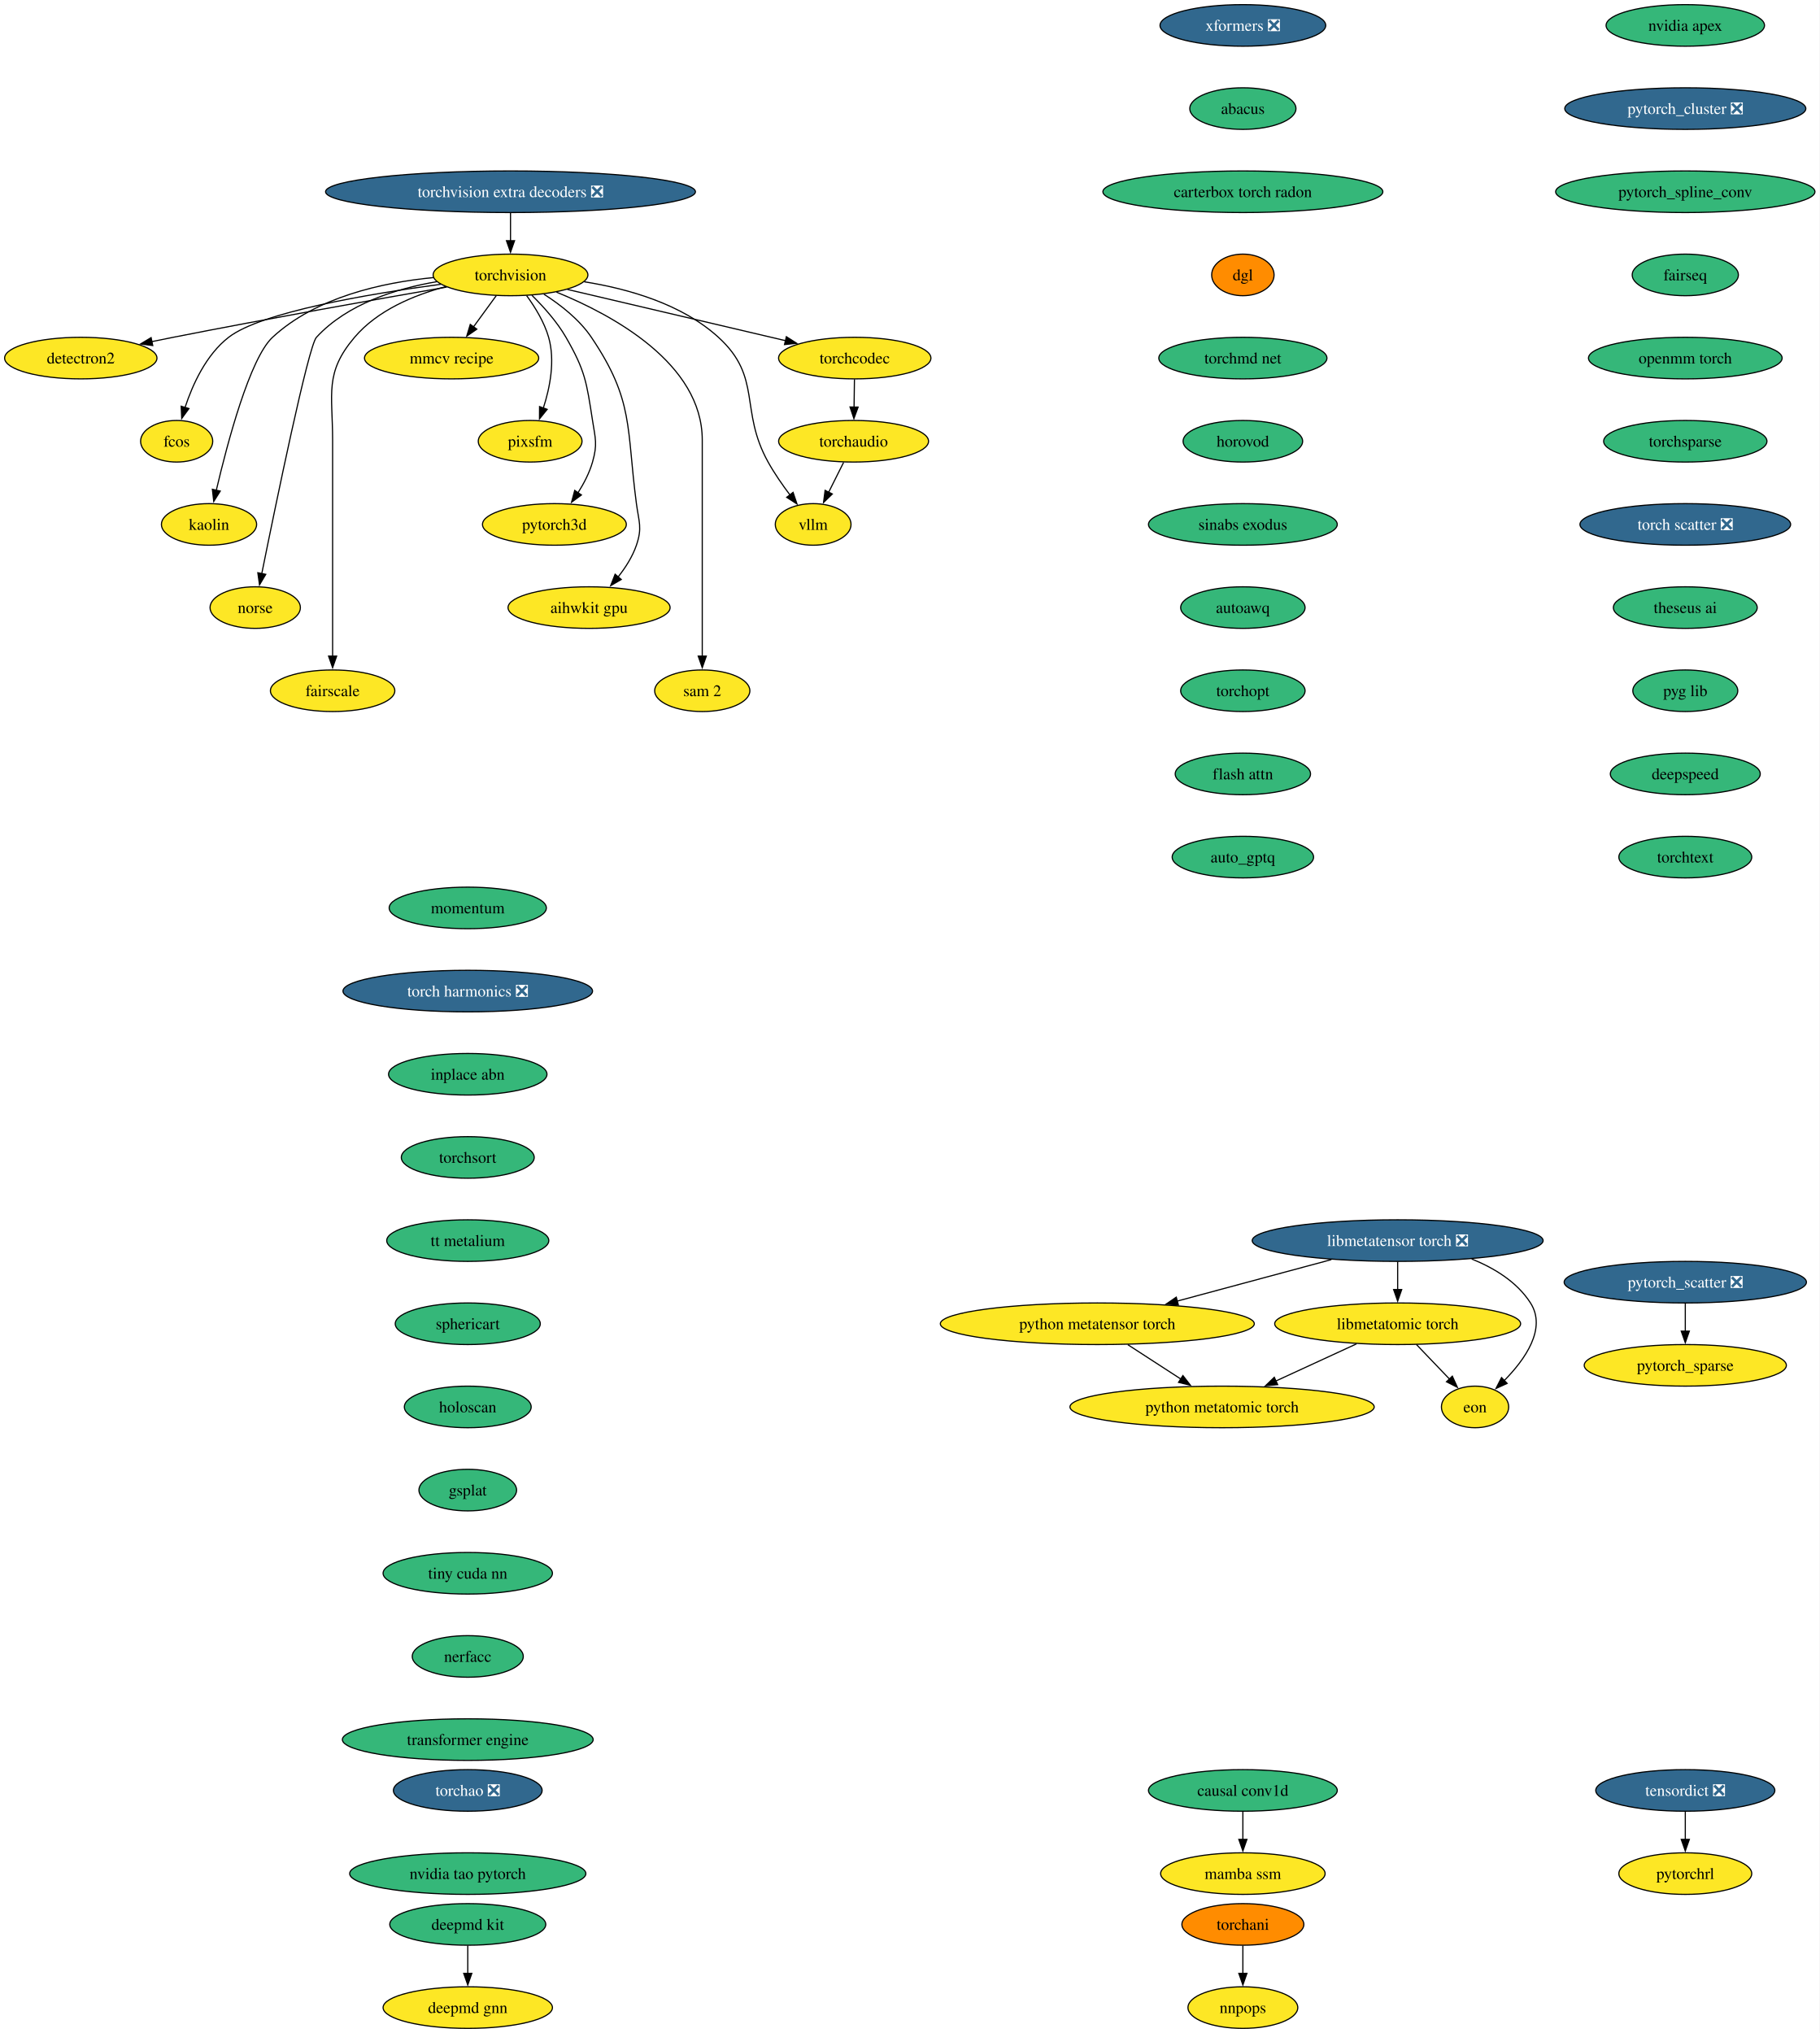
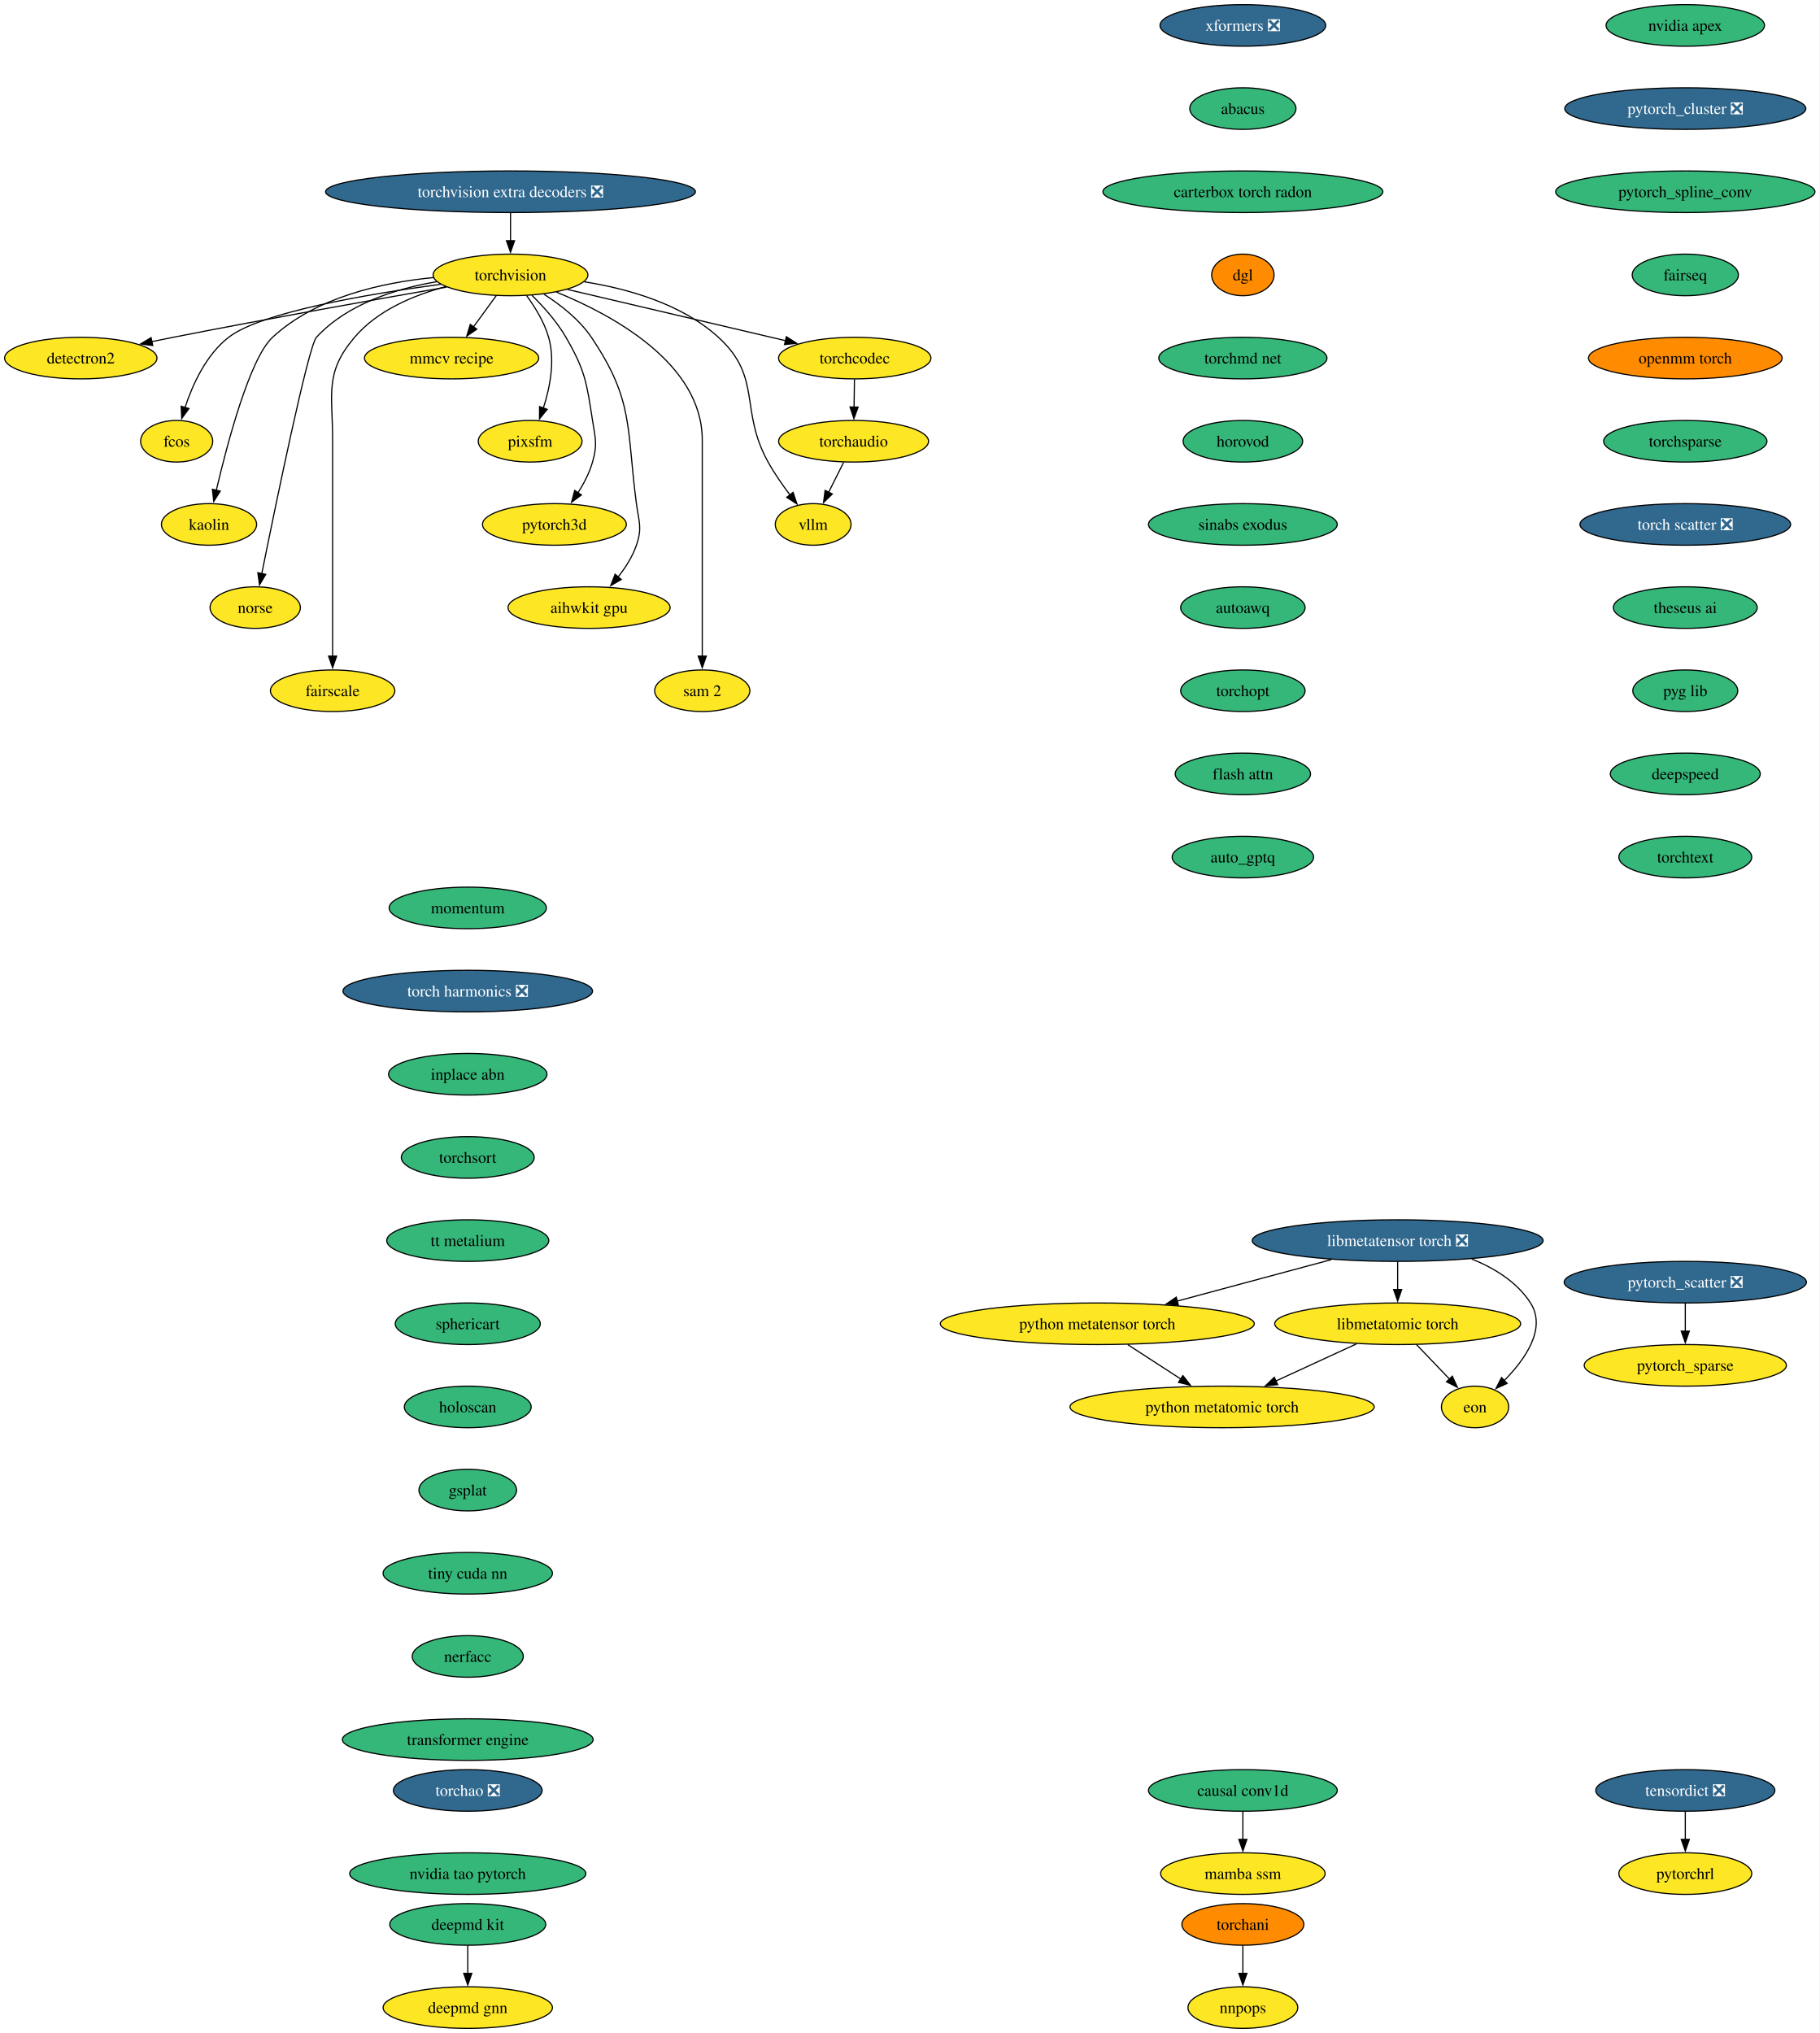
<svg xmlns="http://www.w3.org/2000/svg" xmlns:xlink="http://www.w3.org/1999/xlink" width="1575pt" height="1760pt" viewBox="0.00 0.00 1575.00 1760.00">
  <g id="graph0" class="graph" transform="scale(1 1) rotate(0) translate(4 1756)">
    <polygon fill="white" stroke="none" points="-4,4 -4,-1756 1571.18,-1756 1571.18,4 -4,4" />
    <g id="node1" class="node">
      <g id="a_node1">
        <a xlink:href="https://github.com/conda-forge/torchvision-feedstock" xlink:title="torchvision">
          <ellipse fill="#fde725" stroke="black" cx="437.94" cy="-1518" rx="66.99" ry="18" />
          <text xml:space="preserve" text-anchor="middle" x="437.94" y="-1513.33" font-family="Times,serif" font-size="14.00">torchvision</text>
        </a>
      </g>
    </g>
    <g id="node2" class="node">
      <g id="a_node2">
        <a xlink:href="https://github.com/conda-forge/detectron2-feedstock" xlink:title="detectron2">
          <ellipse fill="#fde725" stroke="black" cx="65.94" cy="-1446" rx="65.94" ry="18" />
          <text xml:space="preserve" text-anchor="middle" x="65.94" y="-1441.33" font-family="Times,serif" font-size="14.00">detectron2</text>
        </a>
      </g>
    </g>
    <g id="edge1" class="edge">
      <path fill="none" stroke="black" d="M382.68,-1507.48C323.89,-1497.23 228.21,-1480.2 145.94,-1464 139.93,-1462.82 133.68,-1461.55 127.43,-1460.26" />
      <polygon fill="black" stroke="black" points="128.23,-1456.85 117.73,-1458.24 126.81,-1463.71 128.23,-1456.85" />
    </g>
    <g id="node3" class="node">
      <g id="a_node3">
        <a xlink:href="https://github.com/conda-forge/fcos-feedstock" xlink:title="fcos">
          <ellipse fill="#fde725" stroke="black" cx="148.94" cy="-1374" rx="31.22" ry="18" />
          <text xml:space="preserve" text-anchor="middle" x="148.94" y="-1369.33" font-family="Times,serif" font-size="14.00">fcos</text>
        </a>
      </g>
    </g>
    <g id="edge2" class="edge">
      <path fill="none" stroke="black" d="M377.52,-1509.89C314.85,-1501.48 222.14,-1485.81 193.94,-1464 174.48,-1448.95 162.75,-1423.18 156.18,-1403.23" />
      <polygon fill="black" stroke="black" points="159.55,-1402.3 153.32,-1393.74 152.85,-1404.32 159.55,-1402.3" />
    </g>
    <g id="node4" class="node">
      <g id="a_node4">
        <a xlink:href="https://github.com/conda-forge/kaolin-feedstock" xlink:title="kaolin">
          <ellipse fill="#fde725" stroke="black" cx="176.94" cy="-1302" rx="41.21" ry="18" />
          <text xml:space="preserve" text-anchor="middle" x="176.94" y="-1297.33" font-family="Times,serif" font-size="14.00">kaolin</text>
        </a>
      </g>
    </g>
    <g id="edge3" class="edge">
      <path fill="none" stroke="black" d="M371.31,-1515.71C326.69,-1511.4 269.48,-1498.74 231.94,-1464 212.31,-1445.83 192.92,-1372.78 183.26,-1331.6" />
      <polygon fill="black" stroke="black" points="186.68,-1330.86 181.04,-1321.9 179.86,-1332.43 186.68,-1330.86" />
    </g>
    <g id="node5" class="node">
      <g id="a_node5">
        <a xlink:href="https://github.com/conda-forge/norse-feedstock" xlink:title="norse">
          <ellipse fill="#fde725" stroke="black" cx="216.94" cy="-1230" rx="39.11" ry="18" />
          <text xml:space="preserve" text-anchor="middle" x="216.94" y="-1225.33" font-family="Times,serif" font-size="14.00">norse</text>
        </a>
      </g>
    </g>
    <g id="edge4" class="edge">
      <path fill="none" stroke="black" d="M374.25,-1512.16C338.79,-1506.14 296.57,-1492.9 269.94,-1464 262.94,-1456.4 234.74,-1319.53 222.57,-1259.18" />
      <polygon fill="black" stroke="black" points="226.06,-1258.79 220.66,-1249.68 219.2,-1260.17 226.06,-1258.79" />
    </g>
    <g id="node6" class="node">
      <g id="a_node6">
        <a xlink:href="https://github.com/conda-forge/fairscale-feedstock" xlink:title="fairscale">
          <ellipse fill="#fde725" stroke="black" cx="283.94" cy="-1158" rx="53.84" ry="18" />
          <text xml:space="preserve" text-anchor="middle" x="283.94" y="-1153.33" font-family="Times,serif" font-size="14.00">fairscale</text>
        </a>
      </g>
    </g>
    <g id="edge5" class="edge">
      <path fill="none" stroke="black" d="M381.69,-1507.8C354.14,-1500.45 322.73,-1487.33 302.94,-1464 276.77,-1433.16 283.94,-1415.45 283.94,-1375 283.94,-1375 283.94,-1375 283.94,-1301 283.94,-1261.74 283.94,-1216.38 283.94,-1187.69" />
      <polygon fill="black" stroke="black" points="287.44,-1188 283.94,-1178 280.44,-1188 287.44,-1188" />
    </g>
    <g id="node7" class="node">
      <g id="a_node7">
        <a xlink:href="https://github.com/conda-forge/mmcv-recipe-feedstock" xlink:title="mmcv recipe">
          <ellipse fill="#fde725" stroke="black" cx="386.94" cy="-1446" rx="75.41" ry="18" />
          <text xml:space="preserve" text-anchor="middle" x="386.94" y="-1441.33" font-family="Times,serif" font-size="14.00">mmcv recipe</text>
        </a>
      </g>
    </g>
    <g id="edge6" class="edge">
      <path fill="none" stroke="black" d="M425.59,-1500.05C419.64,-1491.89 412.37,-1481.91 405.75,-1472.82" />
      <polygon fill="black" stroke="black" points="408.78,-1471.03 400.06,-1465.01 403.12,-1475.16 408.78,-1471.03" />
    </g>
    <g id="node8" class="node">
      <g id="a_node8">
        <a xlink:href="https://github.com/conda-forge/pixsfm-feedstock" xlink:title="pixsfm">
          <ellipse fill="#fde725" stroke="black" cx="454.94" cy="-1374" rx="44.9" ry="18" />
          <text xml:space="preserve" text-anchor="middle" x="454.94" y="-1369.33" font-family="Times,serif" font-size="14.00">pixsfm</text>
        </a>
      </g>
    </g>
    <g id="edge7" class="edge">
      <path fill="none" stroke="black" d="M451.92,-1500.04C459.13,-1490.18 467.19,-1477.13 470.94,-1464 476.71,-1443.82 472.09,-1420.44 466.35,-1402.71" />
      <polygon fill="black" stroke="black" points="469.69,-1401.63 463.03,-1393.39 463.09,-1403.98 469.69,-1401.63" />
    </g>
    <g id="node9" class="node">
      <g id="a_node9">
        <a xlink:href="https://github.com/conda-forge/pytorch3d-feedstock" xlink:title="pytorch3d">
          <ellipse fill="#fde725" stroke="black" cx="475.94" cy="-1302" rx="62.26" ry="18" />
          <text xml:space="preserve" text-anchor="middle" x="475.94" y="-1297.33" font-family="Times,serif" font-size="14.00">pytorch3d</text>
        </a>
      </g>
    </g>
    <g id="edge8" class="edge">
      <path fill="none" stroke="black" d="M456.46,-1500.36C466.38,-1490.61 478.13,-1477.55 485.94,-1464 502.71,-1434.89 503.77,-1425.19 508.94,-1392 511.4,-1376.19 513.34,-1371.38 508.94,-1356 506.27,-1346.66 501.43,-1337.37 496.26,-1329.24" />
      <polygon fill="black" stroke="black" points="499.31,-1327.49 490.78,-1321.21 493.53,-1331.44 499.31,-1327.49" />
    </g>
    <g id="node10" class="node">
      <g id="a_node10">
        <a xlink:href="https://github.com/conda-forge/aihwkit-gpu-feedstock" xlink:title="aihwkit gpu">
          <ellipse fill="#fde725" stroke="black" cx="505.94" cy="-1230" rx="70.15" ry="18" />
          <text xml:space="preserve" text-anchor="middle" x="505.94" y="-1225.33" font-family="Times,serif" font-size="14.00">aihwkit gpu</text>
        </a>
      </g>
    </g>
    <g id="edge9" class="edge">
      <path fill="none" stroke="black" d="M466.85,-1501.31C481.15,-1492.17 497.54,-1479.42 507.94,-1464 545.03,-1409.04 538.2,-1385.73 546.94,-1320 549.05,-1304.14 552.11,-1299.14 546.94,-1284 543.55,-1274.08 537.47,-1264.58 531.01,-1256.43" />
      <polygon fill="black" stroke="black" points="533.82,-1254.33 524.66,-1249 528.5,-1258.88 533.82,-1254.33" />
    </g>
    <g id="node11" class="node">
      <g id="a_node11">
        <a xlink:href="https://github.com/conda-forge/sam-2-feedstock" xlink:title="sam 2">
          <ellipse fill="#fde725" stroke="black" cx="603.94" cy="-1158" rx="41.21" ry="18" />
          <text xml:space="preserve" text-anchor="middle" x="603.94" y="-1153.33" font-family="Times,serif" font-size="14.00">sam 2</text>
        </a>
      </g>
    </g>
    <g id="edge10" class="edge">
      <path fill="none" stroke="black" d="M477.7,-1503.11C526.81,-1483.12 603.94,-1441.18 603.94,-1375 603.94,-1375 603.94,-1375 603.94,-1301 603.94,-1261.74 603.94,-1216.38 603.94,-1187.69" />
      <polygon fill="black" stroke="black" points="607.44,-1188 603.94,-1178 600.44,-1188 607.44,-1188" />
    </g>
    <g id="node12" class="node">
      <g id="a_node12">
        <a xlink:href="https://github.com/conda-forge/vllm-feedstock" xlink:title="vllm">
          <ellipse fill="#fde725" stroke="black" cx="699.94" cy="-1302" rx="32.79" ry="18" />
          <text xml:space="preserve" text-anchor="middle" x="699.94" y="-1297.33" font-family="Times,serif" font-size="14.00">vllm</text>
        </a>
      </g>
    </g>
    <g id="edge11" class="edge">
      <path fill="none" stroke="black" d="M501.78,-1512.06C539.65,-1506.05 586.28,-1492.86 617.94,-1464 656.12,-1429.2 635.87,-1401.17 660.94,-1356 666.39,-1346.17 673.42,-1336.07 680,-1327.35" />
      <polygon fill="black" stroke="black" points="682.56,-1329.75 685.94,-1319.71 677.04,-1325.46 682.56,-1329.75" />
    </g>
    <g id="node13" class="node">
      <g id="a_node13">
        <a xlink:href="https://github.com/conda-forge/torchcodec-feedstock" xlink:title="torchcodec">
          <ellipse fill="#fde725" stroke="black" cx="735.94" cy="-1446" rx="65.94" ry="18" />
          <text xml:space="preserve" text-anchor="middle" x="735.94" y="-1441.33" font-family="Times,serif" font-size="14.00">torchcodec</text>
        </a>
      </g>
    </g>
    <g id="edge12" class="edge">
      <path fill="none" stroke="black" d="M487.15,-1505.44C538.96,-1493.27 620.56,-1474.1 676.07,-1461.06" />
      <polygon fill="black" stroke="black" points="676.74,-1464.5 685.68,-1458.81 675.14,-1457.69 676.74,-1464.5" />
    </g>
    <g id="node14" class="node">
      <g id="a_node14">
        <a xlink:href="https://github.com/conda-forge/torchaudio-feedstock" xlink:title="torchaudio">
          <ellipse fill="#fde725" stroke="black" cx="734.94" cy="-1374" rx="64.89" ry="18" />
          <text xml:space="preserve" text-anchor="middle" x="734.94" y="-1369.33" font-family="Times,serif" font-size="14.00">torchaudio</text>
        </a>
      </g>
    </g>
    <g id="edge13" class="edge">
      <path fill="none" stroke="black" d="M735.69,-1427.7C735.59,-1420.41 735.46,-1411.73 735.35,-1403.54" />
      <polygon fill="black" stroke="black" points="738.85,-1403.57 735.21,-1393.62 731.85,-1403.67 738.85,-1403.57" />
    </g>
    <g id="edge47" class="edge">
      <path fill="none" stroke="black" d="M726.29,-1355.7C722.37,-1347.87 717.66,-1338.44 713.3,-1329.73" />
      <polygon fill="black" stroke="black" points="716.53,-1328.36 708.93,-1320.98 710.27,-1331.49 716.53,-1328.36" />
    </g>
    <g id="node15" class="node">
      <g id="a_node15">
        <a xlink:href="https://github.com/conda-forge/deepmd-kit-feedstock" xlink:title="deepmd kit">
          <ellipse fill="#35b779" stroke="black" cx="400.94" cy="-90" rx="67.52" ry="18" />
          <text xml:space="preserve" text-anchor="middle" x="400.94" y="-85.33" font-family="Times,serif" font-size="14.00">deepmd kit</text>
        </a>
      </g>
    </g>
    <g id="node16" class="node">
      <g id="a_node16">
        <a xlink:href="https://github.com/conda-forge/deepmd-gnn-feedstock" xlink:title="deepmd gnn">
          <ellipse fill="#fde725" stroke="black" cx="400.94" cy="-18" rx="73.3" ry="18" />
          <text xml:space="preserve" text-anchor="middle" x="400.94" y="-13.32" font-family="Times,serif" font-size="14.00">deepmd gnn</text>
        </a>
      </g>
    </g>
    <g id="edge14" class="edge">
      <path fill="none" stroke="black" d="M400.94,-71.7C400.94,-64.41 400.94,-55.73 400.94,-47.54" />
      <polygon fill="black" stroke="black" points="404.44,-47.62 400.94,-37.62 397.44,-47.62 404.44,-47.62" />
    </g>
    <g id="node17" class="node">
      <g id="a_node17">
        <a xlink:href="https://github.com/conda-forge/nvidia-apex-feedstock" xlink:title="nvidia apex">
          <ellipse fill="#35b779" stroke="black" cx="1454.94" cy="-1734" rx="68.57" ry="18" />
          <text xml:space="preserve" text-anchor="middle" x="1454.94" y="-1729.33" font-family="Times,serif" font-size="14.00">nvidia apex</text>
        </a>
      </g>
    </g>
    <g id="node18" class="node">
      <g id="a_node18">
        <a xlink:href="https://github.com/conda-forge/pytorch_cluster-feedstock/pull/64" xlink:title="pytorch_cluster ❎">
          <ellipse fill="#31688e" stroke="black" cx="1454.94" cy="-1662" rx="104.35" ry="18" />
          <text xml:space="preserve" text-anchor="middle" x="1454.94" y="-1657.33" font-family="Times,serif" font-size="14.00" fill="white">pytorch_cluster ❎</text>
        </a>
      </g>
    </g>
    <g id="node19" class="node">
      <g id="a_node19">
        <a xlink:href="https://github.com/conda-forge/pytorch_spline_conv-feedstock" xlink:title="pytorch_spline_conv">
          <ellipse fill="#35b779" stroke="black" cx="1454.94" cy="-1590" rx="112.24" ry="18" />
          <text xml:space="preserve" text-anchor="middle" x="1454.94" y="-1585.33" font-family="Times,serif" font-size="14.00">pytorch_spline_conv</text>
        </a>
      </g>
    </g>
    <g id="node22" class="node">
      <g id="a_node22">
        <a xlink:href="https://github.com/conda-forge/fairseq-feedstock" xlink:title="fairseq">
          <ellipse fill="#35b779" stroke="black" cx="1454.94" cy="-1518" rx="45.95" ry="18" />
          <text xml:space="preserve" text-anchor="middle" x="1454.94" y="-1513.33" font-family="Times,serif" font-size="14.00">fairseq</text>
        </a>
      </g>
    </g>
    <g id="node20" class="node">
      <g id="a_node20">
        <a xlink:href="https://github.com/conda-forge/pytorch_scatter-feedstock/pull/79" xlink:title="pytorch_scatter ❎">
          <ellipse fill="#31688e" stroke="black" cx="1454.94" cy="-646" rx="104.87" ry="18" />
          <text xml:space="preserve" text-anchor="middle" x="1454.94" y="-641.33" font-family="Times,serif" font-size="14.00" fill="white">pytorch_scatter ❎</text>
        </a>
      </g>
    </g>
    <g id="node21" class="node">
      <g id="a_node21">
        <a xlink:href="https://github.com/conda-forge/pytorch_sparse-feedstock" xlink:title="pytorch_sparse">
          <ellipse fill="#fde725" stroke="black" cx="1454.94" cy="-574" rx="87.51" ry="18" />
          <text xml:space="preserve" text-anchor="middle" x="1454.94" y="-569.33" font-family="Times,serif" font-size="14.00">pytorch_sparse</text>
        </a>
      </g>
    </g>
    <g id="edge17" class="edge">
      <path fill="none" stroke="black" d="M1454.94,-627.7C1454.94,-620.41 1454.94,-611.73 1454.94,-603.54" />
      <polygon fill="black" stroke="black" points="1458.44,-603.62 1454.94,-593.62 1451.44,-603.62 1458.44,-603.62" />
    </g>
    <g id="node23" class="node">
      <g id="a_node23">
        <a xlink:href="https://github.com/conda-forge/openmm-torch-feedstock" xlink:title="openmm torch">
-           <ellipse fill="#35b779" stroke="black" cx="1454.94" cy="-1446" rx="83.83" ry="18" />
+           <ellipse fill="#ff8c00" stroke="black" cx="1454.94" cy="-1446" rx="83.83" ry="18" />
          <text xml:space="preserve" text-anchor="middle" x="1454.94" y="-1441.33" font-family="Times,serif" font-size="14.00">openmm torch</text>
        </a>
      </g>
    </g>
    <g id="node26" class="node">
      <g id="a_node26">
        <a xlink:href="https://github.com/conda-forge/torchsparse-feedstock" xlink:title="torchsparse">
          <ellipse fill="#35b779" stroke="black" cx="1454.94" cy="-1374" rx="70.68" ry="18" />
          <text xml:space="preserve" text-anchor="middle" x="1454.94" y="-1369.33" font-family="Times,serif" font-size="14.00">torchsparse</text>
        </a>
      </g>
    </g>
    <g id="node24" class="node">
      <g id="a_node24">
        <a xlink:href="https://github.com/conda-forge/torchani-feedstock" xlink:title="torchani">
          <ellipse fill="#ff8c00" stroke="black" cx="1071.94" cy="-90" rx="52.79" ry="18" />
          <text xml:space="preserve" text-anchor="middle" x="1071.94" y="-85.33" font-family="Times,serif" font-size="14.00">torchani</text>
        </a>
      </g>
    </g>
    <g id="node25" class="node">
      <g id="a_node25">
        <a xlink:href="https://github.com/conda-forge/nnpops-feedstock" xlink:title="nnpops">
          <ellipse fill="#fde725" stroke="black" cx="1071.94" cy="-18" rx="47.53" ry="18" />
          <text xml:space="preserve" text-anchor="middle" x="1071.94" y="-13.32" font-family="Times,serif" font-size="14.00">nnpops</text>
        </a>
      </g>
    </g>
    <g id="edge20" class="edge">
      <path fill="none" stroke="black" d="M1071.94,-71.7C1071.94,-64.41 1071.94,-55.73 1071.94,-47.54" />
      <polygon fill="black" stroke="black" points="1075.44,-47.62 1071.94,-37.62 1068.44,-47.62 1075.44,-47.62" />
    </g>
    <g id="node27" class="node">
      <g id="a_node27">
        <a xlink:href="https://github.com/conda-forge/torch-scatter-feedstock/pull/47" xlink:title="torch scatter ❎">
          <ellipse fill="#31688e" stroke="black" cx="1454.94" cy="-1302" rx="91.19" ry="18" />
          <text xml:space="preserve" text-anchor="middle" x="1454.94" y="-1297.33" font-family="Times,serif" font-size="14.00" fill="white">torch scatter ❎</text>
        </a>
      </g>
    </g>
    <g id="node28" class="node">
      <g id="a_node28">
        <a xlink:href="https://github.com/conda-forge/theseus-ai-feedstock" xlink:title="theseus ai">
          <ellipse fill="#35b779" stroke="black" cx="1454.94" cy="-1230" rx="62.26" ry="18" />
          <text xml:space="preserve" text-anchor="middle" x="1454.94" y="-1225.33" font-family="Times,serif" font-size="14.00">theseus ai</text>
        </a>
      </g>
    </g>
    <g id="node29" class="node">
      <g id="a_node29">
        <a xlink:href="https://github.com/conda-forge/pyg-lib-feedstock" xlink:title="pyg lib">
          <ellipse fill="#35b779" stroke="black" cx="1454.94" cy="-1158" rx="45.42" ry="18" />
          <text xml:space="preserve" text-anchor="middle" x="1454.94" y="-1153.33" font-family="Times,serif" font-size="14.00">pyg lib</text>
        </a>
      </g>
    </g>
    <g id="node30" class="node">
      <g id="a_node30">
        <a xlink:href="https://github.com/conda-forge/deepspeed-feedstock" xlink:title="deepspeed">
          <ellipse fill="#35b779" stroke="black" cx="1454.94" cy="-1086" rx="64.89" ry="18" />
          <text xml:space="preserve" text-anchor="middle" x="1454.94" y="-1081.33" font-family="Times,serif" font-size="14.00">deepspeed</text>
        </a>
      </g>
    </g>
    <g id="node31" class="node">
      <g id="a_node31">
        <a xlink:href="https://github.com/conda-forge/torchtext-feedstock" xlink:title="torchtext">
          <ellipse fill="#35b779" stroke="black" cx="1454.94" cy="-1014" rx="57.52" ry="18" />
          <text xml:space="preserve" text-anchor="middle" x="1454.94" y="-1009.33" font-family="Times,serif" font-size="14.00">torchtext</text>
        </a>
      </g>
    </g>
    <g id="node32" class="node">
      <g id="a_node32">
        <a xlink:href="https://github.com/conda-forge/xformers-feedstock/pull/64" xlink:title="xformers ❎">
          <ellipse fill="#31688e" stroke="black" cx="1071.94" cy="-1734" rx="71.73" ry="18" />
          <text xml:space="preserve" text-anchor="middle" x="1071.94" y="-1729.33" font-family="Times,serif" font-size="14.00" fill="white">xformers ❎</text>
        </a>
      </g>
    </g>
    <g id="node33" class="node">
      <g id="a_node33">
        <a xlink:href="https://github.com/conda-forge/abacus-feedstock" xlink:title="abacus">
          <ellipse fill="#35b779" stroke="black" cx="1071.94" cy="-1662" rx="45.95" ry="18" />
          <text xml:space="preserve" text-anchor="middle" x="1071.94" y="-1657.33" font-family="Times,serif" font-size="14.00">abacus</text>
        </a>
      </g>
    </g>
    <g id="node36" class="node">
      <g id="a_node36">
        <a xlink:href="https://github.com/conda-forge/carterbox-torch-radon-feedstock" xlink:title="carterbox torch radon">
          <ellipse fill="#35b779" stroke="black" cx="1071.94" cy="-1590" rx="121.18" ry="18" />
          <text xml:space="preserve" text-anchor="middle" x="1071.94" y="-1585.33" font-family="Times,serif" font-size="14.00">carterbox torch radon</text>
        </a>
      </g>
    </g>
    <g id="node34" class="node">
      <g id="a_node34">
        <a xlink:href="https://github.com/conda-forge/tensordict-feedstock/pull/34" xlink:title="tensordict ❎">
          <ellipse fill="#31688e" stroke="black" cx="1454.94" cy="-206" rx="77.52" ry="18" />
          <text xml:space="preserve" text-anchor="middle" x="1454.94" y="-201.33" font-family="Times,serif" font-size="14.00" fill="white">tensordict ❎</text>
        </a>
      </g>
    </g>
    <g id="node35" class="node">
      <g id="a_node35">
        <a xlink:href="https://github.com/conda-forge/pytorchrl-feedstock" xlink:title="pytorchrl">
          <ellipse fill="#fde725" stroke="black" cx="1454.94" cy="-134" rx="57.52" ry="18" />
          <text xml:space="preserve" text-anchor="middle" x="1454.94" y="-129.32" font-family="Times,serif" font-size="14.00">pytorchrl</text>
        </a>
      </g>
    </g>
    <g id="edge28" class="edge">
      <path fill="none" stroke="black" d="M1454.94,-187.7C1454.94,-180.41 1454.94,-171.73 1454.94,-163.54" />
      <polygon fill="black" stroke="black" points="1458.44,-163.62 1454.94,-153.62 1451.44,-163.62 1458.44,-163.62" />
    </g>
    <g id="node37" class="node">
      <g id="a_node37">
        <a xlink:href="https://github.com/conda-forge/dgl-feedstock" xlink:title="dgl">
          <ellipse fill="#ff8c00" stroke="black" cx="1071.94" cy="-1518" rx="27.01" ry="18" />
          <text xml:space="preserve" text-anchor="middle" x="1071.94" y="-1513.33" font-family="Times,serif" font-size="14.00">dgl</text>
        </a>
      </g>
    </g>
    <g id="node38" class="node">
      <g id="a_node38">
        <a xlink:href="https://github.com/conda-forge/torchmd-net-feedstock" xlink:title="torchmd net">
          <ellipse fill="#35b779" stroke="black" cx="1071.94" cy="-1446" rx="72.78" ry="18" />
          <text xml:space="preserve" text-anchor="middle" x="1071.94" y="-1441.33" font-family="Times,serif" font-size="14.00">torchmd net</text>
        </a>
      </g>
    </g>
    <g id="node39" class="node">
      <g id="a_node39">
        <a xlink:href="https://github.com/conda-forge/horovod-feedstock" xlink:title="horovod">
          <ellipse fill="#35b779" stroke="black" cx="1071.94" cy="-1374" rx="51.74" ry="18" />
          <text xml:space="preserve" text-anchor="middle" x="1071.94" y="-1369.33" font-family="Times,serif" font-size="14.00">horovod</text>
        </a>
      </g>
    </g>
    <g id="node40" class="node">
      <g id="a_node40">
        <a xlink:href="https://github.com/conda-forge/sinabs-exodus-feedstock" xlink:title="sinabs exodus">
          <ellipse fill="#35b779" stroke="black" cx="1071.94" cy="-1302" rx="81.72" ry="18" />
          <text xml:space="preserve" text-anchor="middle" x="1071.94" y="-1297.33" font-family="Times,serif" font-size="14.00">sinabs exodus</text>
        </a>
      </g>
    </g>
    <g id="node41" class="node">
      <g id="a_node41">
        <a xlink:href="https://github.com/conda-forge/autoawq-feedstock" xlink:title="autoawq">
          <ellipse fill="#35b779" stroke="black" cx="1071.94" cy="-1230" rx="53.84" ry="18" />
          <text xml:space="preserve" text-anchor="middle" x="1071.94" y="-1225.33" font-family="Times,serif" font-size="14.00">autoawq</text>
        </a>
      </g>
    </g>
    <g id="node42" class="node">
      <g id="a_node42">
        <a xlink:href="https://github.com/conda-forge/torchopt-feedstock" xlink:title="torchopt">
          <ellipse fill="#35b779" stroke="black" cx="1071.94" cy="-1158" rx="53.84" ry="18" />
          <text xml:space="preserve" text-anchor="middle" x="1071.94" y="-1153.33" font-family="Times,serif" font-size="14.00">torchopt</text>
        </a>
      </g>
    </g>
    <g id="node43" class="node">
      <g id="a_node43">
        <a xlink:href="https://github.com/conda-forge/flash-attn-feedstock" xlink:title="flash attn">
          <ellipse fill="#35b779" stroke="black" cx="1071.94" cy="-1086" rx="58.57" ry="18" />
          <text xml:space="preserve" text-anchor="middle" x="1071.94" y="-1081.33" font-family="Times,serif" font-size="14.00">flash attn</text>
        </a>
      </g>
    </g>
    <g id="node44" class="node">
      <g id="a_node44">
        <a xlink:href="https://github.com/conda-forge/auto_gptq-feedstock" xlink:title="auto_gptq">
          <ellipse fill="#35b779" stroke="black" cx="1071.94" cy="-1014" rx="61.2" ry="18" />
          <text xml:space="preserve" text-anchor="middle" x="1071.94" y="-1009.33" font-family="Times,serif" font-size="14.00">auto_gptq</text>
        </a>
      </g>
    </g>
    <g id="node45" class="node">
      <g id="a_node45">
        <a xlink:href="https://github.com/conda-forge/libmetatensor-torch-feedstock/pull/31" xlink:title="libmetatensor torch ❎">
          <ellipse fill="#31688e" stroke="black" cx="1205.94" cy="-682" rx="125.92" ry="18" />
          <text xml:space="preserve" text-anchor="middle" x="1205.94" y="-677.33" font-family="Times,serif" font-size="14.00" fill="white">libmetatensor torch ❎</text>
        </a>
      </g>
    </g>
    <g id="node46" class="node">
      <g id="a_node46">
        <a xlink:href="https://github.com/conda-forge/python-metatensor-torch-feedstock" xlink:title="python metatensor torch">
          <ellipse fill="#fde725" stroke="black" cx="945.94" cy="-610" rx="135.91" ry="18" />
          <text xml:space="preserve" text-anchor="middle" x="945.94" y="-605.33" font-family="Times,serif" font-size="14.00">python metatensor torch</text>
        </a>
      </g>
    </g>
    <g id="edge38" class="edge">
      <path fill="none" stroke="black" d="M1148.56,-665.55C1109.16,-654.94 1056.66,-640.81 1014.97,-629.59" />
      <polygon fill="black" stroke="black" points="1016.1,-626.26 1005.53,-627.04 1014.28,-633.02 1016.1,-626.26" />
    </g>
    <g id="node47" class="node">
      <g id="a_node47">
        <a xlink:href="https://github.com/conda-forge/libmetatomic-torch-feedstock" xlink:title="libmetatomic torch">
          <ellipse fill="#fde725" stroke="black" cx="1205.94" cy="-610" rx="106.45" ry="18" />
          <text xml:space="preserve" text-anchor="middle" x="1205.94" y="-605.33" font-family="Times,serif" font-size="14.00">libmetatomic torch</text>
        </a>
      </g>
    </g>
    <g id="edge39" class="edge">
      <path fill="none" stroke="black" d="M1205.94,-663.7C1205.94,-656.41 1205.94,-647.73 1205.94,-639.54" />
      <polygon fill="black" stroke="black" points="1209.44,-639.62 1205.94,-629.62 1202.44,-639.62 1209.44,-639.62" />
    </g>
    <g id="node48" class="node">
      <g id="a_node48">
        <a xlink:href="https://github.com/conda-forge/eon-feedstock" xlink:title="eon">
          <ellipse fill="#fde725" stroke="black" cx="1272.94" cy="-538" rx="29.11" ry="18" />
          <text xml:space="preserve" text-anchor="middle" x="1272.94" y="-533.33" font-family="Times,serif" font-size="14.00">eon</text>
        </a>
      </g>
    </g>
    <g id="edge40" class="edge">
      <path fill="none" stroke="black" d="M1270.01,-666.09C1289.75,-658.16 1309.32,-646.14 1320.94,-628 1335.14,-605.82 1316.21,-579.07 1298.11,-560.72" />
      <polygon fill="black" stroke="black" points="1300.71,-558.37 1291.06,-553.98 1295.86,-563.42 1300.71,-558.37" />
    </g>
    <g id="node49" class="node">
      <g id="a_node49">
        <a xlink:href="https://github.com/conda-forge/python-metatomic-torch-feedstock" xlink:title="python metatomic torch">
          <ellipse fill="#fde725" stroke="black" cx="1053.94" cy="-538" rx="131.7" ry="18" />
          <text xml:space="preserve" text-anchor="middle" x="1053.94" y="-533.33" font-family="Times,serif" font-size="14.00">python metatomic torch</text>
        </a>
      </g>
    </g>
    <g id="edge41" class="edge">
      <path fill="none" stroke="black" d="M972.36,-591.88C986.19,-582.91 1003.32,-571.81 1018.31,-562.09" />
      <polygon fill="black" stroke="black" points="1020.03,-565.15 1026.52,-556.77 1016.23,-559.27 1020.03,-565.15" />
    </g>
    <g id="edge42" class="edge">
      <path fill="none" stroke="black" d="M1222.16,-592.05C1230.78,-583.04 1241.52,-571.83 1250.89,-562.04" />
      <polygon fill="black" stroke="black" points="1253.26,-564.63 1257.64,-554.98 1248.2,-559.79 1253.26,-564.63" />
    </g>
    <g id="edge43" class="edge">
      <path fill="none" stroke="black" d="M1170.3,-592.59C1149.47,-582.99 1122.94,-570.78 1100.47,-560.43" />
      <polygon fill="black" stroke="black" points="1102.07,-557.31 1091.52,-556.31 1099.14,-563.67 1102.07,-557.31" />
    </g>
    <g id="node50" class="node">
      <g id="a_node50">
        <a xlink:href="https://github.com/conda-forge/momentum-feedstock" xlink:title="momentum">
          <ellipse fill="#35b779" stroke="black" cx="400.94" cy="-970" rx="68.04" ry="18" />
          <text xml:space="preserve" text-anchor="middle" x="400.94" y="-965.33" font-family="Times,serif" font-size="14.00">momentum</text>
        </a>
      </g>
    </g>
    <g id="node51" class="node">
      <g id="a_node51">
        <a xlink:href="https://github.com/conda-forge/torch-harmonics-feedstock/pull/17" xlink:title="torch harmonics ❎">
          <ellipse fill="#31688e" stroke="black" cx="400.94" cy="-898" rx="108.03" ry="18" />
          <text xml:space="preserve" text-anchor="middle" x="400.94" y="-893.33" font-family="Times,serif" font-size="14.00" fill="white">torch harmonics ❎</text>
        </a>
      </g>
    </g>
    <g id="node52" class="node">
      <g id="a_node52">
        <a xlink:href="https://github.com/conda-forge/inplace-abn-feedstock" xlink:title="inplace abn">
          <ellipse fill="#35b779" stroke="black" cx="400.94" cy="-826" rx="68.57" ry="18" />
          <text xml:space="preserve" text-anchor="middle" x="400.94" y="-821.33" font-family="Times,serif" font-size="14.00">inplace abn</text>
        </a>
      </g>
    </g>
    <g id="node53" class="node">
      <g id="a_node53">
        <a xlink:href="https://github.com/conda-forge/torchsort-feedstock" xlink:title="torchsort">
          <ellipse fill="#35b779" stroke="black" cx="400.94" cy="-754" rx="57.52" ry="18" />
          <text xml:space="preserve" text-anchor="middle" x="400.94" y="-749.33" font-family="Times,serif" font-size="14.00">torchsort</text>
        </a>
      </g>
    </g>
    <g id="node54" class="node">
      <g id="a_node54">
        <a xlink:href="https://github.com/conda-forge/tt-metalium-feedstock" xlink:title="tt metalium">
          <ellipse fill="#35b779" stroke="black" cx="400.94" cy="-682" rx="70.15" ry="18" />
          <text xml:space="preserve" text-anchor="middle" x="400.94" y="-677.33" font-family="Times,serif" font-size="14.00">tt metalium</text>
        </a>
      </g>
    </g>
    <g id="node56" class="node">
      <g id="a_node56">
        <a xlink:href="https://github.com/conda-forge/sphericart-feedstock" xlink:title="sphericart">
          <ellipse fill="#35b779" stroke="black" cx="400.94" cy="-610" rx="62.78" ry="18" />
          <text xml:space="preserve" text-anchor="middle" x="400.94" y="-605.33" font-family="Times,serif" font-size="14.00">sphericart</text>
        </a>
      </g>
    </g>
    <g id="node55" class="node">
      <g id="a_node55">
        <a xlink:href="https://github.com/conda-forge/torchvision-extra-decoders-feedstock/pull/5" xlink:title="torchvision extra decoders ❎">
          <ellipse fill="#31688e" stroke="black" cx="437.94" cy="-1590" rx="160.11" ry="18" />
          <text xml:space="preserve" text-anchor="middle" x="437.94" y="-1585.33" font-family="Times,serif" font-size="14.00" fill="white">torchvision extra decoders ❎</text>
        </a>
      </g>
    </g>
    <g id="edge49" class="edge">
      <path fill="none" stroke="black" d="M437.94,-1571.7C437.94,-1564.41 437.94,-1555.73 437.94,-1547.54" />
      <polygon fill="black" stroke="black" points="441.44,-1547.62 437.94,-1537.62 434.44,-1547.62 441.44,-1547.62" />
    </g>
    <g id="node57" class="node">
      <g id="a_node57">
        <a xlink:href="https://github.com/conda-forge/holoscan-feedstock" xlink:title="holoscan">
          <ellipse fill="#35b779" stroke="black" cx="400.94" cy="-538" rx="54.89" ry="18" />
          <text xml:space="preserve" text-anchor="middle" x="400.94" y="-533.33" font-family="Times,serif" font-size="14.00">holoscan</text>
        </a>
      </g>
    </g>
    <g id="node58" class="node">
      <g id="a_node58">
        <a xlink:href="https://github.com/conda-forge/gsplat-feedstock" xlink:title="gsplat">
          <ellipse fill="#35b779" stroke="black" cx="400.94" cy="-466" rx="42.26" ry="18" />
          <text xml:space="preserve" text-anchor="middle" x="400.94" y="-461.32" font-family="Times,serif" font-size="14.00">gsplat</text>
        </a>
      </g>
    </g>
    <g id="node59" class="node">
      <g id="a_node59">
        <a xlink:href="https://github.com/conda-forge/tiny-cuda-nn-feedstock" xlink:title="tiny cuda nn">
          <ellipse fill="#35b779" stroke="black" cx="400.94" cy="-394" rx="73.3" ry="18" />
          <text xml:space="preserve" text-anchor="middle" x="400.94" y="-389.32" font-family="Times,serif" font-size="14.00">tiny cuda nn</text>
        </a>
      </g>
    </g>
    <g id="node60" class="node">
      <g id="a_node60">
        <a xlink:href="https://github.com/conda-forge/nerfacc-feedstock" xlink:title="nerfacc">
          <ellipse fill="#35b779" stroke="black" cx="400.94" cy="-322" rx="48.05" ry="18" />
          <text xml:space="preserve" text-anchor="middle" x="400.94" y="-317.32" font-family="Times,serif" font-size="14.00">nerfacc</text>
        </a>
      </g>
    </g>
    <g id="node61" class="node">
      <g id="a_node61">
        <a xlink:href="https://github.com/conda-forge/transformer-engine-feedstock" xlink:title="transformer engine">
          <ellipse fill="#35b779" stroke="black" cx="400.94" cy="-250" rx="108.55" ry="18" />
          <text xml:space="preserve" text-anchor="middle" x="400.94" y="-245.32" font-family="Times,serif" font-size="14.00">transformer engine</text>
        </a>
      </g>
    </g>
    <g id="node62" class="node">
      <g id="a_node62">
        <a xlink:href="https://github.com/conda-forge/causal-conv1d-feedstock" xlink:title="causal conv1d">
          <ellipse fill="#35b779" stroke="black" cx="1071.94" cy="-206" rx="81.72" ry="18" />
          <text xml:space="preserve" text-anchor="middle" x="1071.94" y="-201.33" font-family="Times,serif" font-size="14.00">causal conv1d</text>
        </a>
      </g>
    </g>
    <g id="node63" class="node">
      <g id="a_node63">
        <a xlink:href="https://github.com/conda-forge/mamba-ssm-feedstock" xlink:title="mamba ssm">
          <ellipse fill="#fde725" stroke="black" cx="1071.94" cy="-134" rx="71.2" ry="18" />
          <text xml:space="preserve" text-anchor="middle" x="1071.94" y="-129.32" font-family="Times,serif" font-size="14.00">mamba ssm</text>
        </a>
      </g>
    </g>
    <g id="edge56" class="edge">
      <path fill="none" stroke="black" d="M1071.94,-187.7C1071.94,-180.41 1071.94,-171.73 1071.94,-163.54" />
      <polygon fill="black" stroke="black" points="1075.44,-163.62 1071.94,-153.62 1068.44,-163.62 1075.44,-163.62" />
    </g>
    <g id="node64" class="node">
      <g id="a_node64">
        <a xlink:href="https://github.com/conda-forge/torchao-feedstock/pull/11" xlink:title="torchao ❎">
          <ellipse fill="#31688e" stroke="black" cx="400.94" cy="-206" rx="64.36" ry="18" />
          <text xml:space="preserve" text-anchor="middle" x="400.94" y="-201.33" font-family="Times,serif" font-size="14.00" fill="white">torchao ❎</text>
        </a>
      </g>
    </g>
    <g id="node65" class="node">
      <g id="a_node65">
        <a xlink:href="https://github.com/conda-forge/nvidia-tao-pytorch-feedstock" xlink:title="nvidia tao pytorch">
          <ellipse fill="#35b779" stroke="black" cx="400.94" cy="-134" rx="102.24" ry="18" />
          <text xml:space="preserve" text-anchor="middle" x="400.94" y="-129.32" font-family="Times,serif" font-size="14.00">nvidia tao pytorch</text>
        </a>
      </g>
    </g>
  </g>
</svg>
